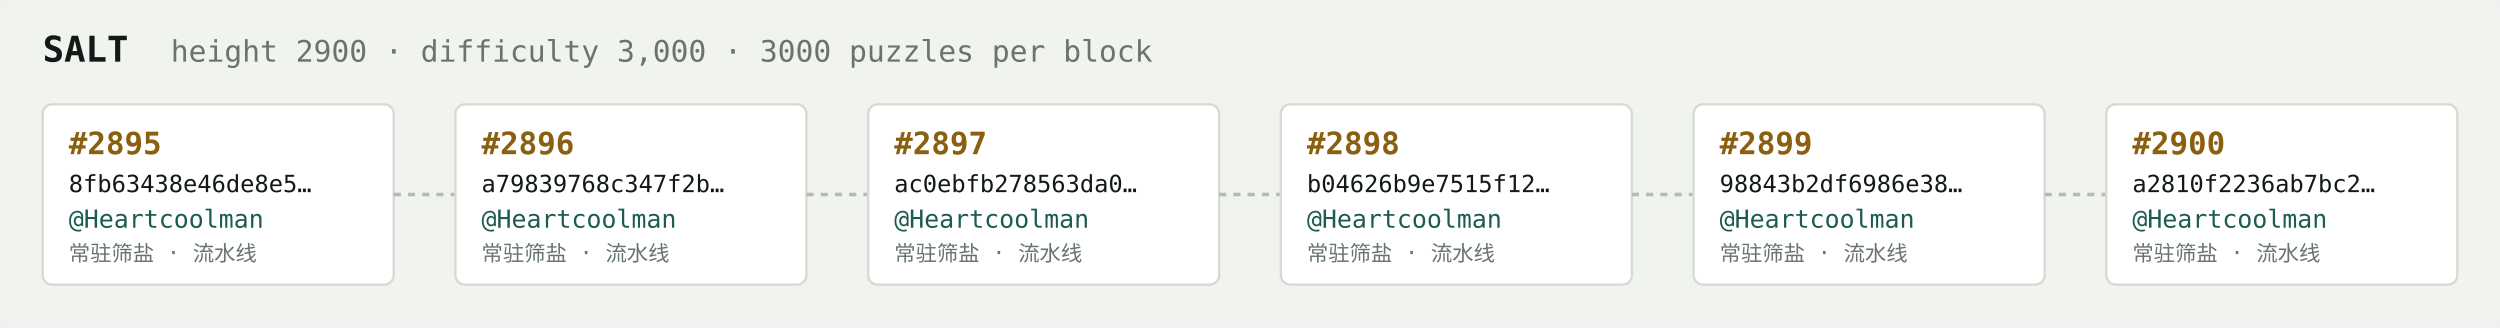
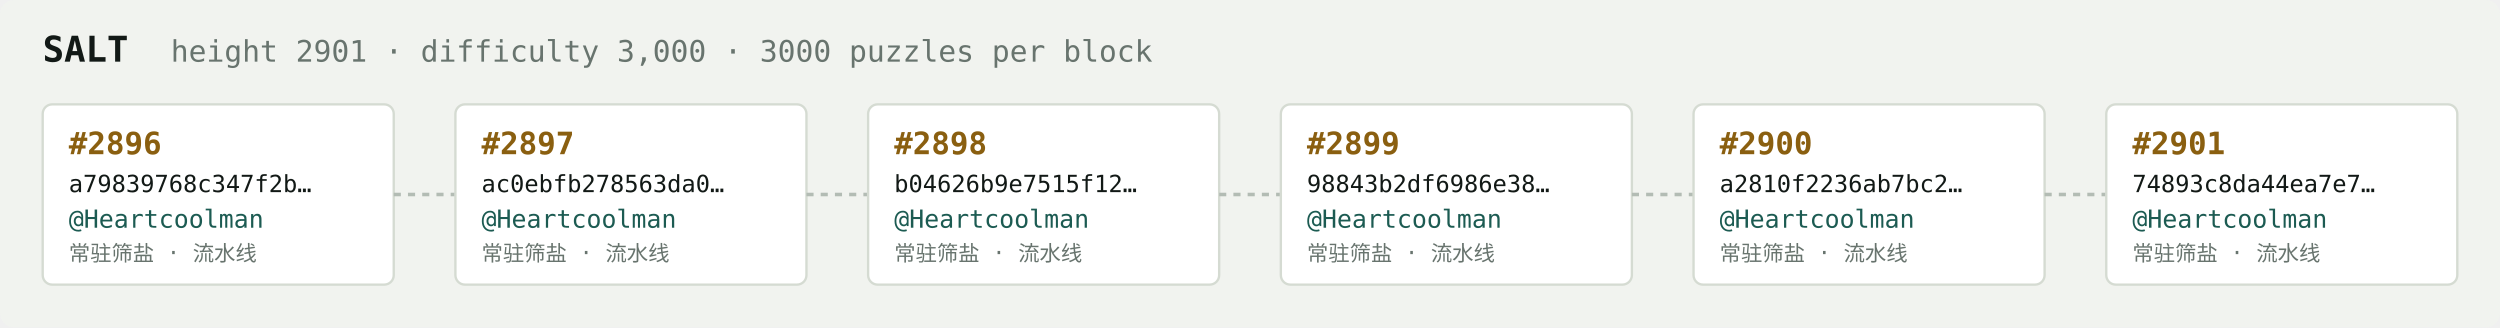
<svg xmlns="http://www.w3.org/2000/svg" width="1054" height="138" viewBox="0 0 1054 138" font-family="ui-monospace,SFMono-Regular,Menlo,monospace">
  <rect fill="#f1f3ef" width="1054" height="138" rx="6" />
  <text x="18" y="26" fill="#121916" font-size="15" font-weight="700">SALT</text>
-   <text x="72" y="26" fill="#68746e" font-size="12.5">height 2900 · difficulty 3,000 · 3000 puzzles per block</text>
+   <text x="72" y="26" fill="#68746e" font-size="12.5">height 2901 · difficulty 3,000 · 3000 puzzles per block</text>
  <rect x="18" y="44" width="148" height="76" rx="4" fill="#ffffff" stroke="#d5dbd2" stroke-width="1" />
-   <text x="29" y="65" fill="#8a5f10" font-size="13" font-weight="700">#2895</text>
-   <text x="29" y="81" fill="#121916" font-size="10">8fb63438e46de8e5…</text>
+   <text x="29" y="65" fill="#8a5f10" font-size="13" font-weight="700">#2896</text>
+   <text x="29" y="81" fill="#121916" font-size="10">a79839768c347f2b…</text>
  <text x="29" y="96" fill="#1c5b52" font-size="10.5">@Heartcoolman</text>
  <text x="29" y="110" fill="#68746e" font-size="9">常驻筛盐 · 流水线</text>
  <line x1="166" y1="82.0" x2="192" y2="82.0" stroke="#b3bcb4" stroke-width="1.5" stroke-dasharray="3 3" />
  <rect x="192" y="44" width="148" height="76" rx="4" fill="#ffffff" stroke="#d5dbd2" stroke-width="1" />
-   <text x="203" y="65" fill="#8a5f10" font-size="13" font-weight="700">#2896</text>
-   <text x="203" y="81" fill="#121916" font-size="10">a79839768c347f2b…</text>
+   <text x="203" y="65" fill="#8a5f10" font-size="13" font-weight="700">#2897</text>
+   <text x="203" y="81" fill="#121916" font-size="10">ac0ebfb278563da0…</text>
  <text x="203" y="96" fill="#1c5b52" font-size="10.5">@Heartcoolman</text>
  <text x="203" y="110" fill="#68746e" font-size="9">常驻筛盐 · 流水线</text>
  <line x1="340" y1="82.0" x2="366" y2="82.0" stroke="#b3bcb4" stroke-width="1.5" stroke-dasharray="3 3" />
  <rect x="366" y="44" width="148" height="76" rx="4" fill="#ffffff" stroke="#d5dbd2" stroke-width="1" />
-   <text x="377" y="65" fill="#8a5f10" font-size="13" font-weight="700">#2897</text>
-   <text x="377" y="81" fill="#121916" font-size="10">ac0ebfb278563da0…</text>
+   <text x="377" y="65" fill="#8a5f10" font-size="13" font-weight="700">#2898</text>
+   <text x="377" y="81" fill="#121916" font-size="10">b04626b9e7515f12…</text>
  <text x="377" y="96" fill="#1c5b52" font-size="10.5">@Heartcoolman</text>
  <text x="377" y="110" fill="#68746e" font-size="9">常驻筛盐 · 流水线</text>
  <line x1="514" y1="82.0" x2="540" y2="82.0" stroke="#b3bcb4" stroke-width="1.5" stroke-dasharray="3 3" />
  <rect x="540" y="44" width="148" height="76" rx="4" fill="#ffffff" stroke="#d5dbd2" stroke-width="1" />
-   <text x="551" y="65" fill="#8a5f10" font-size="13" font-weight="700">#2898</text>
-   <text x="551" y="81" fill="#121916" font-size="10">b04626b9e7515f12…</text>
+   <text x="551" y="65" fill="#8a5f10" font-size="13" font-weight="700">#2899</text>
+   <text x="551" y="81" fill="#121916" font-size="10">98843b2df6986e38…</text>
  <text x="551" y="96" fill="#1c5b52" font-size="10.5">@Heartcoolman</text>
  <text x="551" y="110" fill="#68746e" font-size="9">常驻筛盐 · 流水线</text>
  <line x1="688" y1="82.0" x2="714" y2="82.0" stroke="#b3bcb4" stroke-width="1.5" stroke-dasharray="3 3" />
  <rect x="714" y="44" width="148" height="76" rx="4" fill="#ffffff" stroke="#d5dbd2" stroke-width="1" />
-   <text x="725" y="65" fill="#8a5f10" font-size="13" font-weight="700">#2899</text>
-   <text x="725" y="81" fill="#121916" font-size="10">98843b2df6986e38…</text>
+   <text x="725" y="65" fill="#8a5f10" font-size="13" font-weight="700">#2900</text>
+   <text x="725" y="81" fill="#121916" font-size="10">a2810f2236ab7bc2…</text>
  <text x="725" y="96" fill="#1c5b52" font-size="10.5">@Heartcoolman</text>
  <text x="725" y="110" fill="#68746e" font-size="9">常驻筛盐 · 流水线</text>
  <line x1="862" y1="82.0" x2="888" y2="82.0" stroke="#b3bcb4" stroke-width="1.5" stroke-dasharray="3 3" />
  <rect x="888" y="44" width="148" height="76" rx="4" fill="#ffffff" stroke="#d5dbd2" stroke-width="1" />
-   <text x="899" y="65" fill="#8a5f10" font-size="13" font-weight="700">#2900</text>
-   <text x="899" y="81" fill="#121916" font-size="10">a2810f2236ab7bc2…</text>
+   <text x="899" y="65" fill="#8a5f10" font-size="13" font-weight="700">#2901</text>
+   <text x="899" y="81" fill="#121916" font-size="10">74893c8da44ea7e7…</text>
  <text x="899" y="96" fill="#1c5b52" font-size="10.5">@Heartcoolman</text>
  <text x="899" y="110" fill="#68746e" font-size="9">常驻筛盐 · 流水线</text>
</svg>
